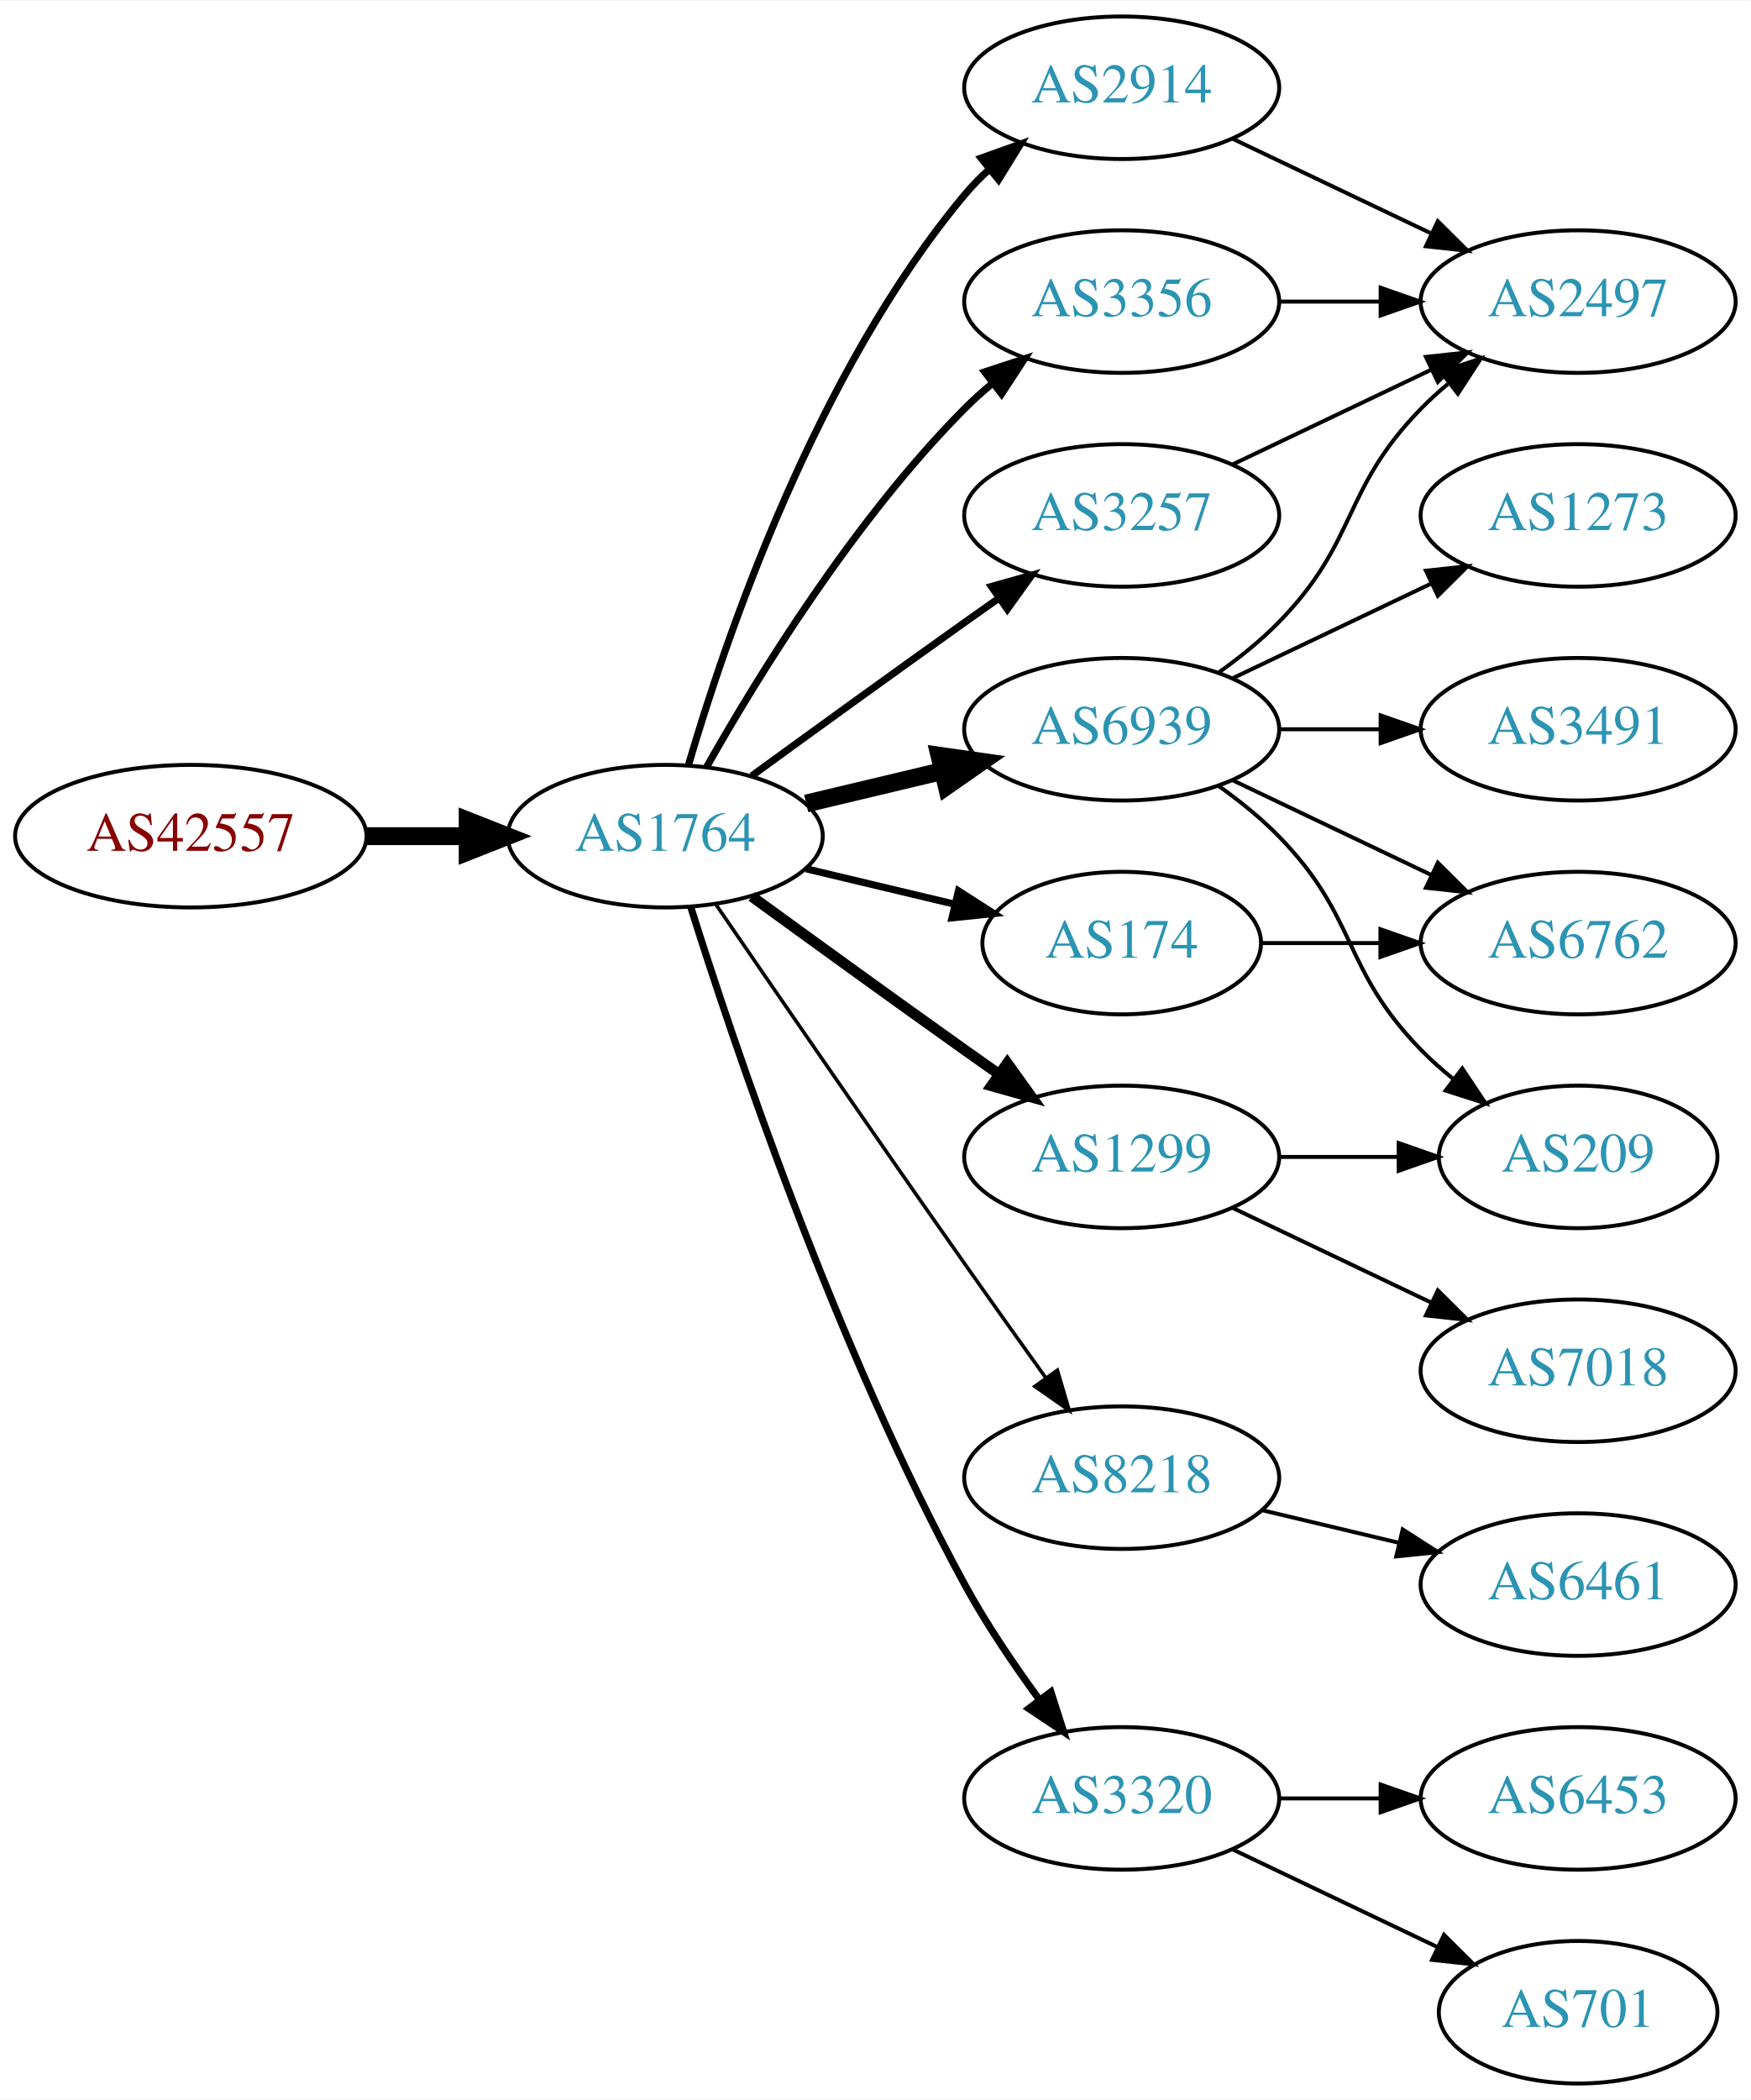
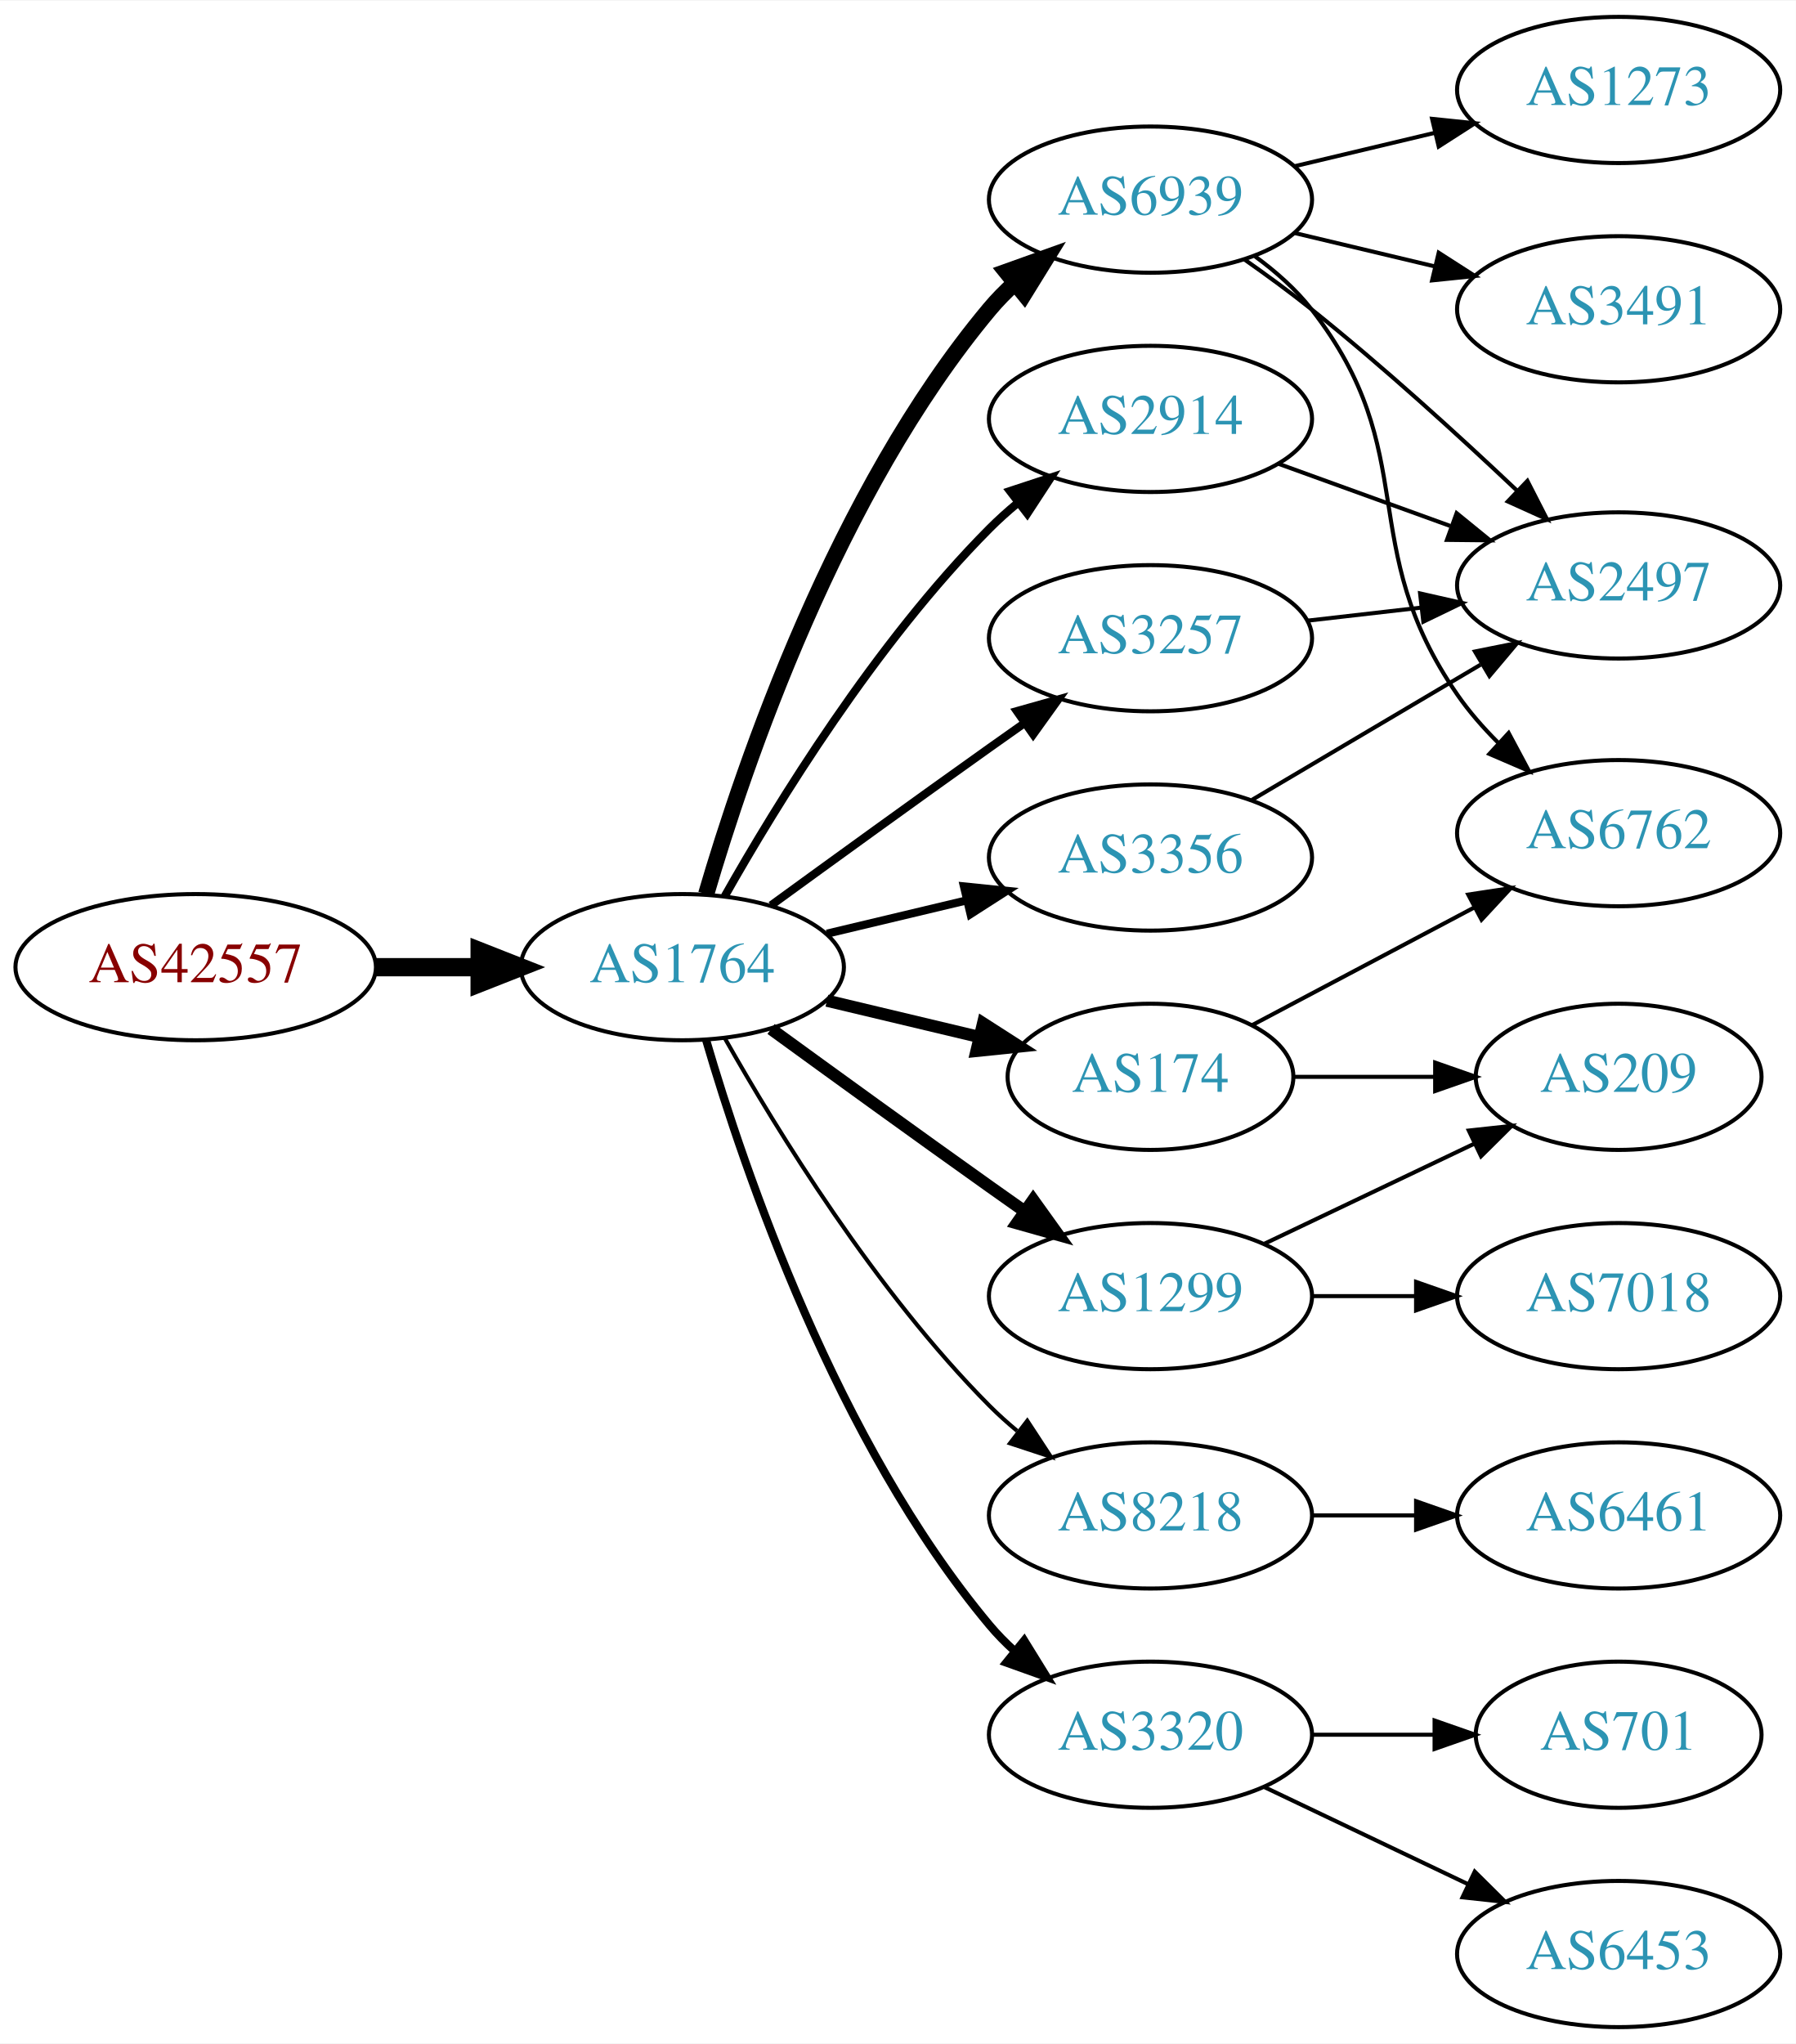
- <svg xmlns="http://www.w3.org/2000/svg" xmlns:xlink="http://www.w3.org/1999/xlink" width="442pt" height="530pt" viewBox="0.00 0.00 442.27 530.00">
-   <g id="graph0" class="graph" transform="scale(1 1) rotate(0) translate(4 526)">
-     <polygon fill="white" stroke="none" points="-4,4 -4,-526 438.271,-526 438.271,4 -4,4" />
+ <svg xmlns="http://www.w3.org/2000/svg" xmlns:xlink="http://www.w3.org/1999/xlink" width="442pt" height="503pt" viewBox="0.00 0.00 442.27 503.00">
+   <g id="graph0" class="graph" transform="scale(1 1) rotate(0) translate(4 499)">
+     <polygon fill="white" stroke="none" points="-4,4 -4,-499 438.271,-499 438.271,4 -4,4" />
    <g id="node1" class="node">
      <g id="a_node1">
        <a xlink:href="/asn/42557" xlink:title="AS42557 ~ Xidras GmbH [AT]">
-           <ellipse fill="#ffffff" stroke="black" cx="44.196" cy="-315" rx="44.393" ry="18" />
-           <text text-anchor="middle" x="44.196" y="-311.3" font-family="Times,serif" font-size="14.00" fill="#880000">AS42557</text>
+           <ellipse fill="#ffffff" stroke="black" cx="44.196" cy="-261" rx="44.393" ry="18" />
+           <text text-anchor="middle" x="44.196" y="-257.3" font-family="Times,serif" font-size="14.00" fill="#880000">AS42557</text>
        </a>
      </g>
    </g>
    <g id="node2" class="node">
      <g id="a_node2">
        <a xlink:href="/asn/1764" xlink:title="AS1764 ~ NEXTLAYER-AS [AT]">
-           <ellipse fill="#ffffff" stroke="black" cx="164.039" cy="-315" rx="39.794" ry="18" />
-           <text text-anchor="middle" x="164.039" y="-311.3" font-family="Times,serif" font-size="14.00" fill="#2c94b3">AS1764</text>
+           <ellipse fill="#ffffff" stroke="black" cx="164.039" cy="-261" rx="39.794" ry="18" />
+           <text text-anchor="middle" x="164.039" y="-257.3" font-family="Times,serif" font-size="14.00" fill="#2c94b3">AS1764</text>
        </a>
      </g>
    </g>
    <g id="edge1" class="edge">
-       <path fill="none" stroke="black" stroke-width="4.5" d="M88.407,-315C96.72,-315 105.482,-315 113.965,-315" />
-       <polygon fill="black" stroke="black" stroke-width="4.5" points="114.123,-318.938 124.123,-315 114.123,-311.063 114.123,-318.938" />
+       <path fill="none" stroke="black" stroke-width="4.5" d="M88.407,-261C96.72,-261 105.482,-261 113.965,-261" />
+       <polygon fill="black" stroke="black" stroke-width="4.5" points="114.123,-264.938 124.123,-261 114.123,-257.063 114.123,-264.938" />
    </g>
    <g id="node3" class="node">
      <g id="a_node3">
-         <a xlink:href="/asn/2914" xlink:title="AS2914 ~ NTT America, Inc. [US]">
-           <ellipse fill="#ffffff" stroke="black" cx="279.332" cy="-504" rx="39.794" ry="18" />
-           <text text-anchor="middle" x="279.332" y="-500.3" font-family="Times,serif" font-size="14.00" fill="#2c94b3">AS2914</text>
+         <a xlink:href="/asn/174" xlink:title="AS174 ~ Cogent Communications [US]">
+           <ellipse fill="#ffffff" stroke="black" cx="279.332" cy="-234" rx="35.194" ry="18" />
+           <text text-anchor="middle" x="279.332" y="-230.3" font-family="Times,serif" font-size="14.00" fill="#2c94b3">AS174</text>
        </a>
      </g>
    </g>
    <g id="edge2" class="edge">
-       <path fill="none" stroke="black" stroke-width="1.8" d="M169.913,-333.002C179.227,-364.844 202.043,-431.981 239.685,-477 241.555,-479.237 243.654,-481.374 245.88,-483.396" />
-       <polygon fill="black" stroke="black" stroke-width="1.8" points="243.823,-486.234 253.799,-489.804 248.227,-480.793 243.823,-486.234" />
+       <path fill="none" stroke="black" stroke-width="3" d="M199.646,-252.752C211.44,-249.942 224.745,-246.771 237.013,-243.847" />
+       <polygon fill="black" stroke="black" stroke-width="3" points="238.101,-247.186 247.018,-241.463 236.479,-240.376 238.101,-247.186" />
    </g>
    <g id="node4" class="node">
      <g id="a_node4">
        <a xlink:href="/asn/8218" xlink:title="AS8218 ~ legacy Neotelecoms [FR]">
-           <ellipse fill="#ffffff" stroke="black" cx="279.332" cy="-153" rx="39.794" ry="18" />
-           <text text-anchor="middle" x="279.332" y="-149.3" font-family="Times,serif" font-size="14.00" fill="#2c94b3">AS8218</text>
+           <ellipse fill="#ffffff" stroke="black" cx="279.332" cy="-126" rx="39.794" ry="18" />
+           <text text-anchor="middle" x="279.332" y="-122.3" font-family="Times,serif" font-size="14.00" fill="#2c94b3">AS8218</text>
        </a>
      </g>
    </g>
    <g id="edge3" class="edge">
-       <path fill="none" stroke="black" stroke-width="0.9" d="M176.846,-297.731C191.489,-276.358 217.262,-238.88 239.685,-207 246.32,-197.567 253.67,-187.261 260.164,-178.205" />
-       <polygon fill="black" stroke="black" stroke-width="0.9" points="263.085,-180.138 266.076,-169.974 257.399,-176.054 263.085,-180.138" />
+       <path fill="none" stroke="black" d="M174.498,-243.51C187.28,-220.904 211.712,-181.114 239.685,-153 241.796,-150.879 244.092,-148.812 246.477,-146.829" />
+       <polygon fill="black" stroke="black" points="248.993,-149.31 254.793,-140.444 244.73,-143.758 248.993,-149.31" />
    </g>
    <g id="node5" class="node">
      <g id="a_node5">
-         <a xlink:href="/asn/3356" xlink:title="AS3356 ~ Level 3 Parent, LLC [US]">
-           <ellipse fill="#ffffff" stroke="black" cx="279.332" cy="-450" rx="39.794" ry="18" />
-           <text text-anchor="middle" x="279.332" y="-446.3" font-family="Times,serif" font-size="14.00" fill="#2c94b3">AS3356</text>
+         <a xlink:href="/asn/3257" xlink:title="AS3257 ~ GTT [DE]">
+           <ellipse fill="#ffffff" stroke="black" cx="279.332" cy="-342" rx="39.794" ry="18" />
+           <text text-anchor="middle" x="279.332" y="-338.3" font-family="Times,serif" font-size="14.00" fill="#2c94b3">AS3257</text>
        </a>
      </g>
    </g>
    <g id="edge4" class="edge">
-       <path fill="none" stroke="black" stroke-width="1.8" d="M174.498,-332.49C187.28,-355.096 211.712,-394.886 239.685,-423 241.796,-425.121 244.092,-427.188 246.477,-429.171" />
-       <polygon fill="black" stroke="black" stroke-width="1.8" points="244.73,-432.242 254.793,-435.556 248.993,-426.69 244.73,-432.242" />
+       <path fill="none" stroke="black" stroke-width="2" d="M185.887,-276.222C200.821,-287.091 221.435,-302.025 239.685,-315 242.506,-317.005 245.449,-319.085 248.397,-321.159" />
+       <polygon fill="black" stroke="black" stroke-width="2" points="246.424,-324.05 256.621,-326.926 250.443,-318.319 246.424,-324.05" />
    </g>
    <g id="node6" class="node">
      <g id="a_node6">
+         <a xlink:href="/asn/6939" xlink:title="AS6939 ~ Hurricane Electric LLC [US]">
+           <ellipse fill="#ffffff" stroke="black" cx="279.332" cy="-450" rx="39.794" ry="18" />
+           <text text-anchor="middle" x="279.332" y="-446.3" font-family="Times,serif" font-size="14.00" fill="#2c94b3">AS6939</text>
+         </a>
+       </g>
+     </g>
+     <g id="edge5" class="edge">
+       <path fill="none" stroke="black" stroke-width="4" d="M169.913,-279.002C179.227,-310.844 202.043,-377.981 239.685,-423 241.555,-425.237 243.654,-427.374 245.88,-429.396" />
+       <polygon fill="black" stroke="black" stroke-width="4" points="243.823,-432.234 253.799,-435.804 248.227,-426.793 243.823,-432.234" />
+     </g>
+     <g id="node7" class="node">
+       <g id="a_node7">
+         <a xlink:href="/asn/3356" xlink:title="AS3356 ~ Level 3 Parent, LLC [US]">
+           <ellipse fill="#ffffff" stroke="black" cx="279.332" cy="-288" rx="39.794" ry="18" />
+           <text text-anchor="middle" x="279.332" y="-284.3" font-family="Times,serif" font-size="14.00" fill="#2c94b3">AS3356</text>
+         </a>
+       </g>
+     </g>
+     <g id="edge6" class="edge">
+       <path fill="none" stroke="black" stroke-width="2" d="M199.646,-269.248C210.517,-271.838 222.671,-274.735 234.114,-277.462" />
+       <polygon fill="black" stroke="black" stroke-width="2" points="233.397,-280.889 243.936,-279.803 235.02,-274.08 233.397,-280.889" />
+     </g>
+     <g id="node8" class="node">
+       <g id="a_node8">
+         <a xlink:href="/asn/1299" xlink:title="AS1299 ~ Telia Carrier [EU]">
+           <ellipse fill="#ffffff" stroke="black" cx="279.332" cy="-180" rx="39.794" ry="18" />
+           <text text-anchor="middle" x="279.332" y="-176.3" font-family="Times,serif" font-size="14.00" fill="#2c94b3">AS1299</text>
+         </a>
+       </g>
+     </g>
+     <g id="edge7" class="edge">
+       <path fill="none" stroke="black" stroke-width="3" d="M185.887,-245.778C200.821,-234.909 221.435,-219.975 239.685,-207 242.506,-204.995 245.449,-202.915 248.397,-200.841" />
+       <polygon fill="black" stroke="black" stroke-width="3" points="250.443,-203.681 256.621,-195.074 246.424,-197.95 250.443,-203.681" />
+     </g>
+     <g id="node9" class="node">
+       <g id="a_node9">
+         <a xlink:href="/asn/2914" xlink:title="AS2914 ~ NTT America, Inc. [US]">
+           <ellipse fill="#ffffff" stroke="black" cx="279.332" cy="-396" rx="39.794" ry="18" />
+           <text text-anchor="middle" x="279.332" y="-392.3" font-family="Times,serif" font-size="14.00" fill="#2c94b3">AS2914</text>
+         </a>
+       </g>
+     </g>
+     <g id="edge8" class="edge">
+       <path fill="none" stroke="black" stroke-width="2" d="M174.498,-278.49C187.28,-301.096 211.712,-340.886 239.685,-369 241.796,-371.121 244.092,-373.188 246.477,-375.171" />
+       <polygon fill="black" stroke="black" stroke-width="2" points="244.73,-378.242 254.793,-381.556 248.993,-372.69 244.73,-378.242" />
+     </g>
+     <g id="node10" class="node">
+       <g id="a_node10">
        <a xlink:href="/asn/3320" xlink:title="AS3320 ~ DTAG [DE]">
          <ellipse fill="#ffffff" stroke="black" cx="279.332" cy="-72" rx="39.794" ry="18" />
          <text text-anchor="middle" x="279.332" y="-68.3" font-family="Times,serif" font-size="14.00" fill="#2c94b3">AS3320</text>
        </a>
      </g>
    </g>
-     <g id="edge5" class="edge">
-       <path fill="none" stroke="black" stroke-width="1.8" d="M170.46,-297.159C181.231,-262.854 207.122,-185.797 239.685,-126 245.117,-116.026 252.091,-105.731 258.617,-96.84" />
-       <polygon fill="black" stroke="black" stroke-width="1.8" points="261.45,-98.895 264.67,-88.802 255.858,-94.684 261.45,-98.895" />
-     </g>
-     <g id="node7" class="node">
-       <g id="a_node7">
-         <a xlink:href="/asn/6939" xlink:title="AS6939 ~ Hurricane Electric LLC [US]">
-           <ellipse fill="#ffffff" stroke="black" cx="279.332" cy="-342" rx="39.794" ry="18" />
-           <text text-anchor="middle" x="279.332" y="-338.3" font-family="Times,serif" font-size="14.00" fill="#2c94b3">AS6939</text>
-         </a>
-       </g>
-     </g>
-     <g id="edge6" class="edge">
-       <path fill="none" stroke="black" stroke-width="4.5" d="M199.646,-323.248C210.517,-325.838 222.671,-328.735 234.114,-331.462" />
-       <polygon fill="black" stroke="black" stroke-width="4.5" points="233.296,-335.315 243.936,-333.803 235.122,-327.654 233.296,-335.315" />
-     </g>
-     <g id="node8" class="node">
-       <g id="a_node8">
-         <a xlink:href="/asn/1299" xlink:title="AS1299 ~ Telia Carrier [EU]">
-           <ellipse fill="#ffffff" stroke="black" cx="279.332" cy="-234" rx="39.794" ry="18" />
-           <text text-anchor="middle" x="279.332" y="-230.3" font-family="Times,serif" font-size="14.00" fill="#2c94b3">AS1299</text>
-         </a>
-       </g>
-     </g>
-     <g id="edge7" class="edge">
-       <path fill="none" stroke="black" stroke-width="2.7" d="M185.887,-299.778C200.821,-288.909 221.435,-273.975 239.685,-261 242.506,-258.995 245.449,-256.915 248.397,-254.841" />
-       <polygon fill="black" stroke="black" stroke-width="2.7" points="250.443,-257.681 256.621,-249.074 246.424,-251.95 250.443,-257.681" />
-     </g>
-     <g id="node9" class="node">
-       <g id="a_node9">
-         <a xlink:href="/asn/3257" xlink:title="AS3257 ~ GTT [DE]">
-           <ellipse fill="#ffffff" stroke="black" cx="279.332" cy="-396" rx="39.794" ry="18" />
-           <text text-anchor="middle" x="279.332" y="-392.3" font-family="Times,serif" font-size="14.00" fill="#2c94b3">AS3257</text>
-         </a>
-       </g>
-     </g>
-     <g id="edge8" class="edge">
-       <path fill="none" stroke="black" stroke-width="1.8" d="M185.887,-330.222C200.821,-341.091 221.435,-356.025 239.685,-369 242.506,-371.005 245.449,-373.085 248.397,-375.159" />
-       <polygon fill="black" stroke="black" stroke-width="1.8" points="246.424,-378.05 256.621,-380.926 250.443,-372.319 246.424,-378.05" />
-     </g>
-     <g id="node10" class="node">
-       <g id="a_node10">
-         <a xlink:href="/asn/174" xlink:title="AS174 ~ Cogent Communications [US]">
-           <ellipse fill="#ffffff" stroke="black" cx="279.332" cy="-288" rx="35.194" ry="18" />
-           <text text-anchor="middle" x="279.332" y="-284.3" font-family="Times,serif" font-size="14.00" fill="#2c94b3">AS174</text>
-         </a>
-       </g>
-     </g>
    <g id="edge9" class="edge">
-       <path fill="none" stroke="black" stroke-width="1.8" d="M199.646,-306.752C211.44,-303.942 224.745,-300.771 237.013,-297.847" />
-       <polygon fill="black" stroke="black" stroke-width="1.8" points="238.101,-301.186 247.018,-295.463 236.479,-294.376 238.101,-301.186" />
+       <path fill="none" stroke="black" stroke-width="2" d="M169.913,-242.998C179.227,-211.156 202.043,-144.019 239.685,-99 241.555,-96.763 243.654,-94.626 245.88,-92.604" />
+       <polygon fill="black" stroke="black" stroke-width="2" points="248.227,-95.207 253.799,-86.196 243.823,-89.766 248.227,-95.207" />
    </g>
    <g id="node12" class="node">
      <g id="a_node12">
-         <a xlink:href="/asn/2497" xlink:title="AS2497 ~ Internet Initiative Japan Inc. [JP]">
-           <ellipse fill="#ffffff" stroke="black" cx="394.625" cy="-450" rx="39.794" ry="18" />
-           <text text-anchor="middle" x="394.625" y="-446.3" font-family="Times,serif" font-size="14.00" fill="#2c94b3">AS2497</text>
-         </a>
-       </g>
-     </g>
-     <g id="edge22" class="edge">
-       <path fill="none" stroke="black" d="M307.468,-491.066C322.462,-483.919 341.283,-474.948 357.506,-467.215" />
-       <polygon fill="black" stroke="black" points="359.188,-470.291 366.71,-462.829 356.177,-463.972 359.188,-470.291" />
+         <a xlink:href="/asn/6762" xlink:title="AS6762 ~ TELECOM ITALIA SPARKLE S.p.A. [IT]">
+           <ellipse fill="#ffffff" stroke="black" cx="394.625" cy="-294" rx="39.794" ry="18" />
+           <text text-anchor="middle" x="394.625" y="-290.3" font-family="Times,serif" font-size="14.00" fill="#2c94b3">AS6762</text>
+         </a>
+       </g>
+     </g>
+     <g id="edge19" class="edge">
+       <path fill="none" stroke="black" d="M304.358,-246.724C320.288,-255.161 341.439,-266.362 359.153,-275.744" />
+       <polygon fill="black" stroke="black" points="357.583,-278.873 368.058,-280.46 360.859,-272.687 357.583,-278.873" />
+     </g>
+     <g id="node16" class="node">
+       <g id="a_node16">
+         <a xlink:href="/asn/209" xlink:title="AS209 ~ CenturyLink Communications, LLC [US]">
+           <ellipse fill="#ffffff" stroke="black" cx="394.625" cy="-234" rx="35.194" ry="18" />
+           <text text-anchor="middle" x="394.625" y="-230.3" font-family="Times,serif" font-size="14.00" fill="#2c94b3">AS209</text>
+         </a>
+       </g>
+     </g>
+     <g id="edge20" class="edge">
+       <path fill="none" stroke="black" d="M314.631,-234C325.501,-234 337.678,-234 349.156,-234" />
+       <polygon fill="black" stroke="black" points="349.442,-237.5 359.442,-234 349.442,-230.5 349.442,-237.5" />
    </g>
    <g id="node11" class="node">
      <g id="a_node11">
        <a xlink:href="/asn/6461" xlink:title="AS6461 ~ Zayo Bandwidth [US]">
          <ellipse fill="#ffffff" stroke="black" cx="394.625" cy="-126" rx="39.794" ry="18" />
          <text text-anchor="middle" x="394.625" y="-122.3" font-family="Times,serif" font-size="14.00" fill="#2c94b3">AS6461</text>
        </a>
      </g>
    </g>
    <g id="edge10" class="edge">
-       <path fill="none" stroke="black" d="M314.939,-144.752C325.81,-142.162 337.964,-139.265 349.407,-136.538" />
-       <polygon fill="black" stroke="black" points="350.313,-139.92 359.229,-134.197 348.69,-133.111 350.313,-139.92" />
-     </g>
-     <g id="edge11" class="edge">
-       <path fill="none" stroke="black" d="M319.004,-450C327.207,-450 335.971,-450 344.503,-450" />
-       <polygon fill="black" stroke="black" points="344.742,-453.5 354.742,-450 344.742,-446.5 344.742,-453.5" />
+       <path fill="none" stroke="black" d="M319.004,-126C327.207,-126 335.971,-126 344.503,-126" />
+       <polygon fill="black" stroke="black" points="344.742,-129.5 354.742,-126 344.742,-122.5 344.742,-129.5" />
    </g>
    <g id="node13" class="node">
      <g id="a_node13">
-         <a xlink:href="/asn/701" xlink:title="AS701 ~ UUNET [US]">
-           <ellipse fill="#ffffff" stroke="black" cx="394.625" cy="-18" rx="35.194" ry="18" />
-           <text text-anchor="middle" x="394.625" y="-14.3" font-family="Times,serif" font-size="14.00" fill="#2c94b3">AS701</text>
-         </a>
-       </g>
+         <a xlink:href="/asn/2497" xlink:title="AS2497 ~ Internet Initiative Japan Inc. [JP]">
+           <ellipse fill="#ffffff" stroke="black" cx="394.625" cy="-355" rx="39.794" ry="18" />
+           <text text-anchor="middle" x="394.625" y="-351.3" font-family="Times,serif" font-size="14.00" fill="#2c94b3">AS2497</text>
+         </a>
+       </g>
+     </g>
+     <g id="edge23" class="edge">
+       <path fill="none" stroke="black" d="M318.057,-346.329C327.038,-347.359 336.737,-348.472 346.094,-349.546" />
+       <polygon fill="black" stroke="black" points="345.731,-353.027 356.064,-350.69 346.529,-346.073 345.731,-353.027" />
+     </g>
+     <g id="edge11" class="edge">
+       <path fill="none" stroke="black" d="M305.114,-436.005C310.198,-432.281 315.156,-427.908 318.978,-423 346.719,-387.375 329.269,-365.118 354.978,-328 357.818,-323.9 361.256,-319.971 364.898,-316.335" />
+       <polygon fill="black" stroke="black" points="367.537,-318.663 372.529,-309.318 362.799,-313.51 367.537,-318.663" />
    </g>
    <g id="edge12" class="edge">
-       <path fill="none" stroke="black" d="M307.468,-59.066C322.9,-51.71 342.385,-42.423 358.92,-34.541" />
-       <polygon fill="black" stroke="black" points="360.741,-37.551 368.262,-30.089 357.729,-31.232 360.741,-37.551" />
+       <path fill="none" stroke="black" d="M302.357,-435.344C307.886,-431.467 313.736,-427.19 318.978,-423 336.54,-408.962 355.24,-391.923 369.531,-378.413" />
+       <polygon fill="black" stroke="black" points="372.157,-380.745 376.981,-371.312 367.327,-375.678 372.157,-380.745" />
    </g>
    <g id="node14" class="node">
      <g id="a_node14">
-         <a xlink:href="/asn/6453" xlink:title="AS6453 ~ TATA COMMUNICATIONS (AMERICA) INC [US]">
-           <ellipse fill="#ffffff" stroke="black" cx="394.625" cy="-72" rx="39.794" ry="18" />
-           <text text-anchor="middle" x="394.625" y="-68.3" font-family="Times,serif" font-size="14.00" fill="#2c94b3">AS6453</text>
+         <a xlink:href="/asn/1273" xlink:title="AS1273 ~ Vodafone Group PLC [EU]">
+           <ellipse fill="#ffffff" stroke="black" cx="394.625" cy="-477" rx="39.794" ry="18" />
+           <text text-anchor="middle" x="394.625" y="-473.3" font-family="Times,serif" font-size="14.00" fill="#2c94b3">AS1273</text>
        </a>
      </g>
    </g>
    <g id="edge13" class="edge">
-       <path fill="none" stroke="black" d="M319.004,-72C327.207,-72 335.971,-72 344.503,-72" />
-       <polygon fill="black" stroke="black" points="344.742,-75.5 354.742,-72 344.742,-68.5 344.742,-75.5" />
-     </g>
-     <g id="edge15" class="edge">
-       <path fill="none" stroke="black" d="M303.926,-356.389C309.182,-360.148 314.513,-364.437 318.978,-369 339.151,-389.617 334.806,-402.383 354.978,-423 357.071,-425.139 359.354,-427.218 361.731,-429.21" />
-       <polygon fill="black" stroke="black" points="359.974,-432.275 370.031,-435.611 364.249,-426.732 359.974,-432.275" />
+       <path fill="none" stroke="black" d="M314.939,-458.248C325.81,-460.838 337.964,-463.735 349.407,-466.462" />
+       <polygon fill="black" stroke="black" points="348.69,-469.889 359.229,-468.803 350.313,-463.08 348.69,-469.889" />
    </g>
    <g id="node15" class="node">
      <g id="a_node15">
        <a xlink:href="/asn/3491" xlink:title="AS3491 ~ PCCW Global, Inc. [US]">
-           <ellipse fill="#ffffff" stroke="black" cx="394.625" cy="-342" rx="39.794" ry="18" />
-           <text text-anchor="middle" x="394.625" y="-338.3" font-family="Times,serif" font-size="14.00" fill="#2c94b3">AS3491</text>
+           <ellipse fill="#ffffff" stroke="black" cx="394.625" cy="-423" rx="39.794" ry="18" />
+           <text text-anchor="middle" x="394.625" y="-419.3" font-family="Times,serif" font-size="14.00" fill="#2c94b3">AS3491</text>
        </a>
      </g>
    </g>
    <g id="edge14" class="edge">
-       <path fill="none" stroke="black" d="M319.004,-342C327.207,-342 335.971,-342 344.503,-342" />
-       <polygon fill="black" stroke="black" points="344.742,-345.5 354.742,-342 344.742,-338.5 344.742,-345.5" />
-     </g>
-     <g id="node16" class="node">
-       <g id="a_node16">
-         <a xlink:href="/asn/6762" xlink:title="AS6762 ~ TELECOM ITALIA SPARKLE S.p.A. [IT]">
-           <ellipse fill="#ffffff" stroke="black" cx="394.625" cy="-288" rx="39.794" ry="18" />
-           <text text-anchor="middle" x="394.625" y="-284.3" font-family="Times,serif" font-size="14.00" fill="#2c94b3">AS6762</text>
-         </a>
-       </g>
-     </g>
-     <g id="edge16" class="edge">
-       <path fill="none" stroke="black" d="M307.468,-329.066C322.462,-321.919 341.283,-312.948 357.506,-305.215" />
-       <polygon fill="black" stroke="black" points="359.188,-308.291 366.71,-300.829 356.177,-301.972 359.188,-308.291" />
+       <path fill="none" stroke="black" d="M314.939,-441.752C325.81,-439.162 337.964,-436.265 349.407,-433.538" />
+       <polygon fill="black" stroke="black" points="350.313,-436.92 359.229,-431.197 348.69,-430.111 350.313,-436.92" />
+     </g>
+     <g id="edge17" class="edge">
+       <path fill="none" stroke="black" d="M304.358,-302.209C320.73,-311.891 342.618,-324.835 360.622,-335.482" />
+       <polygon fill="black" stroke="black" points="359.244,-338.734 369.633,-340.812 362.807,-332.708 359.244,-338.734" />
+     </g>
+     <g id="edge15" class="edge">
+       <path fill="none" stroke="black" d="M307.468,-192.934C322.9,-200.29 342.385,-209.577 358.92,-217.459" />
+       <polygon fill="black" stroke="black" points="357.729,-220.768 368.262,-221.911 360.741,-214.449 357.729,-220.768" />
    </g>
    <g id="node17" class="node">
      <g id="a_node17">
-         <a xlink:href="/asn/209" xlink:title="AS209 ~ CenturyLink Communications, LLC [US]">
-           <ellipse fill="#ffffff" stroke="black" cx="394.625" cy="-234" rx="35.194" ry="18" />
-           <text text-anchor="middle" x="394.625" y="-230.3" font-family="Times,serif" font-size="14.00" fill="#2c94b3">AS209</text>
-         </a>
-       </g>
-     </g>
-     <g id="edge17" class="edge">
-       <path fill="none" stroke="black" d="M303.926,-327.611C309.182,-323.852 314.513,-319.563 318.978,-315 339.151,-294.383 334.806,-281.617 354.978,-261 357.457,-258.466 360.204,-256.017 363.056,-253.696" />
-       <polygon fill="black" stroke="black" points="365.359,-256.343 371.242,-247.532 361.148,-250.752 365.359,-256.343" />
-     </g>
-     <g id="node18" class="node">
-       <g id="a_node18">
-         <a xlink:href="/asn/1273" xlink:title="AS1273 ~ Vodafone Group PLC [EU]">
-           <ellipse fill="#ffffff" stroke="black" cx="394.625" cy="-396" rx="39.794" ry="18" />
-           <text text-anchor="middle" x="394.625" y="-392.3" font-family="Times,serif" font-size="14.00" fill="#2c94b3">AS1273</text>
-         </a>
-       </g>
-     </g>
-     <g id="edge18" class="edge">
-       <path fill="none" stroke="black" d="M307.468,-354.934C322.462,-362.081 341.283,-371.052 357.506,-378.785" />
-       <polygon fill="black" stroke="black" points="356.177,-382.028 366.71,-383.171 359.188,-375.709 356.177,-382.028" />
-     </g>
-     <g id="edge20" class="edge">
-       <path fill="none" stroke="black" d="M319.004,-234C328.709,-234 339.2,-234 349.163,-234" />
-       <polygon fill="black" stroke="black" points="349.299,-237.5 359.299,-234 349.299,-230.5 349.299,-237.5" />
-     </g>
-     <g id="node19" class="node">
-       <g id="a_node19">
        <a xlink:href="/asn/7018" xlink:title="AS7018 ~ AT&amp;T Services, Inc. [US]">
          <ellipse fill="#ffffff" stroke="black" cx="394.625" cy="-180" rx="39.794" ry="18" />
          <text text-anchor="middle" x="394.625" y="-176.3" font-family="Times,serif" font-size="14.00" fill="#2c94b3">AS7018</text>
        </a>
      </g>
    </g>
-     <g id="edge19" class="edge">
-       <path fill="none" stroke="black" d="M307.468,-221.066C322.462,-213.919 341.283,-204.948 357.506,-197.215" />
-       <polygon fill="black" stroke="black" points="359.188,-200.291 366.71,-192.829 356.177,-193.972 359.188,-200.291" />
+     <g id="edge16" class="edge">
+       <path fill="none" stroke="black" d="M319.004,-180C327.207,-180 335.971,-180 344.503,-180" />
+       <polygon fill="black" stroke="black" points="344.742,-183.5 354.742,-180 344.742,-176.5 344.742,-183.5" />
+     </g>
+     <g id="edge18" class="edge">
+       <path fill="none" stroke="black" d="M310.99,-384.905C323.963,-380.21 339.256,-374.676 353.137,-369.652" />
+       <polygon fill="black" stroke="black" points="354.729,-372.798 362.941,-366.104 352.347,-366.216 354.729,-372.798" />
+     </g>
+     <g id="node18" class="node">
+       <g id="a_node18">
+         <a xlink:href="/asn/701" xlink:title="AS701 ~ UUNET [US]">
+           <ellipse fill="#ffffff" stroke="black" cx="394.625" cy="-72" rx="35.194" ry="18" />
+           <text text-anchor="middle" x="394.625" y="-68.3" font-family="Times,serif" font-size="14.00" fill="#2c94b3">AS701</text>
+         </a>
+       </g>
    </g>
    <g id="edge21" class="edge">
-       <path fill="none" stroke="black" d="M307.468,-408.934C322.462,-416.081 341.283,-425.052 357.506,-432.785" />
-       <polygon fill="black" stroke="black" points="356.177,-436.028 366.71,-437.171 359.188,-429.709 356.177,-436.028" />
-     </g>
-     <g id="edge23" class="edge">
-       <path fill="none" stroke="black" d="M314.631,-288C324.008,-288 334.358,-288 344.393,-288" />
-       <polygon fill="black" stroke="black" points="344.681,-291.5 354.681,-288 344.681,-284.5 344.681,-291.5" />
+       <path fill="none" stroke="black" d="M319.004,-72C328.709,-72 339.2,-72 349.163,-72" />
+       <polygon fill="black" stroke="black" points="349.299,-75.5 359.299,-72 349.299,-68.5 349.299,-75.5" />
+     </g>
+     <g id="node19" class="node">
+       <g id="a_node19">
+         <a xlink:href="/asn/6453" xlink:title="AS6453 ~ TATA COMMUNICATIONS (AMERICA) INC [US]">
+           <ellipse fill="#ffffff" stroke="black" cx="394.625" cy="-18" rx="39.794" ry="18" />
+           <text text-anchor="middle" x="394.625" y="-14.3" font-family="Times,serif" font-size="14.00" fill="#2c94b3">AS6453</text>
+         </a>
+       </g>
+     </g>
+     <g id="edge22" class="edge">
+       <path fill="none" stroke="black" d="M307.468,-59.066C322.462,-51.919 341.283,-42.948 357.506,-35.215" />
+       <polygon fill="black" stroke="black" points="359.188,-38.291 366.71,-30.829 356.177,-31.972 359.188,-38.291" />
    </g>
  </g>
</svg>
